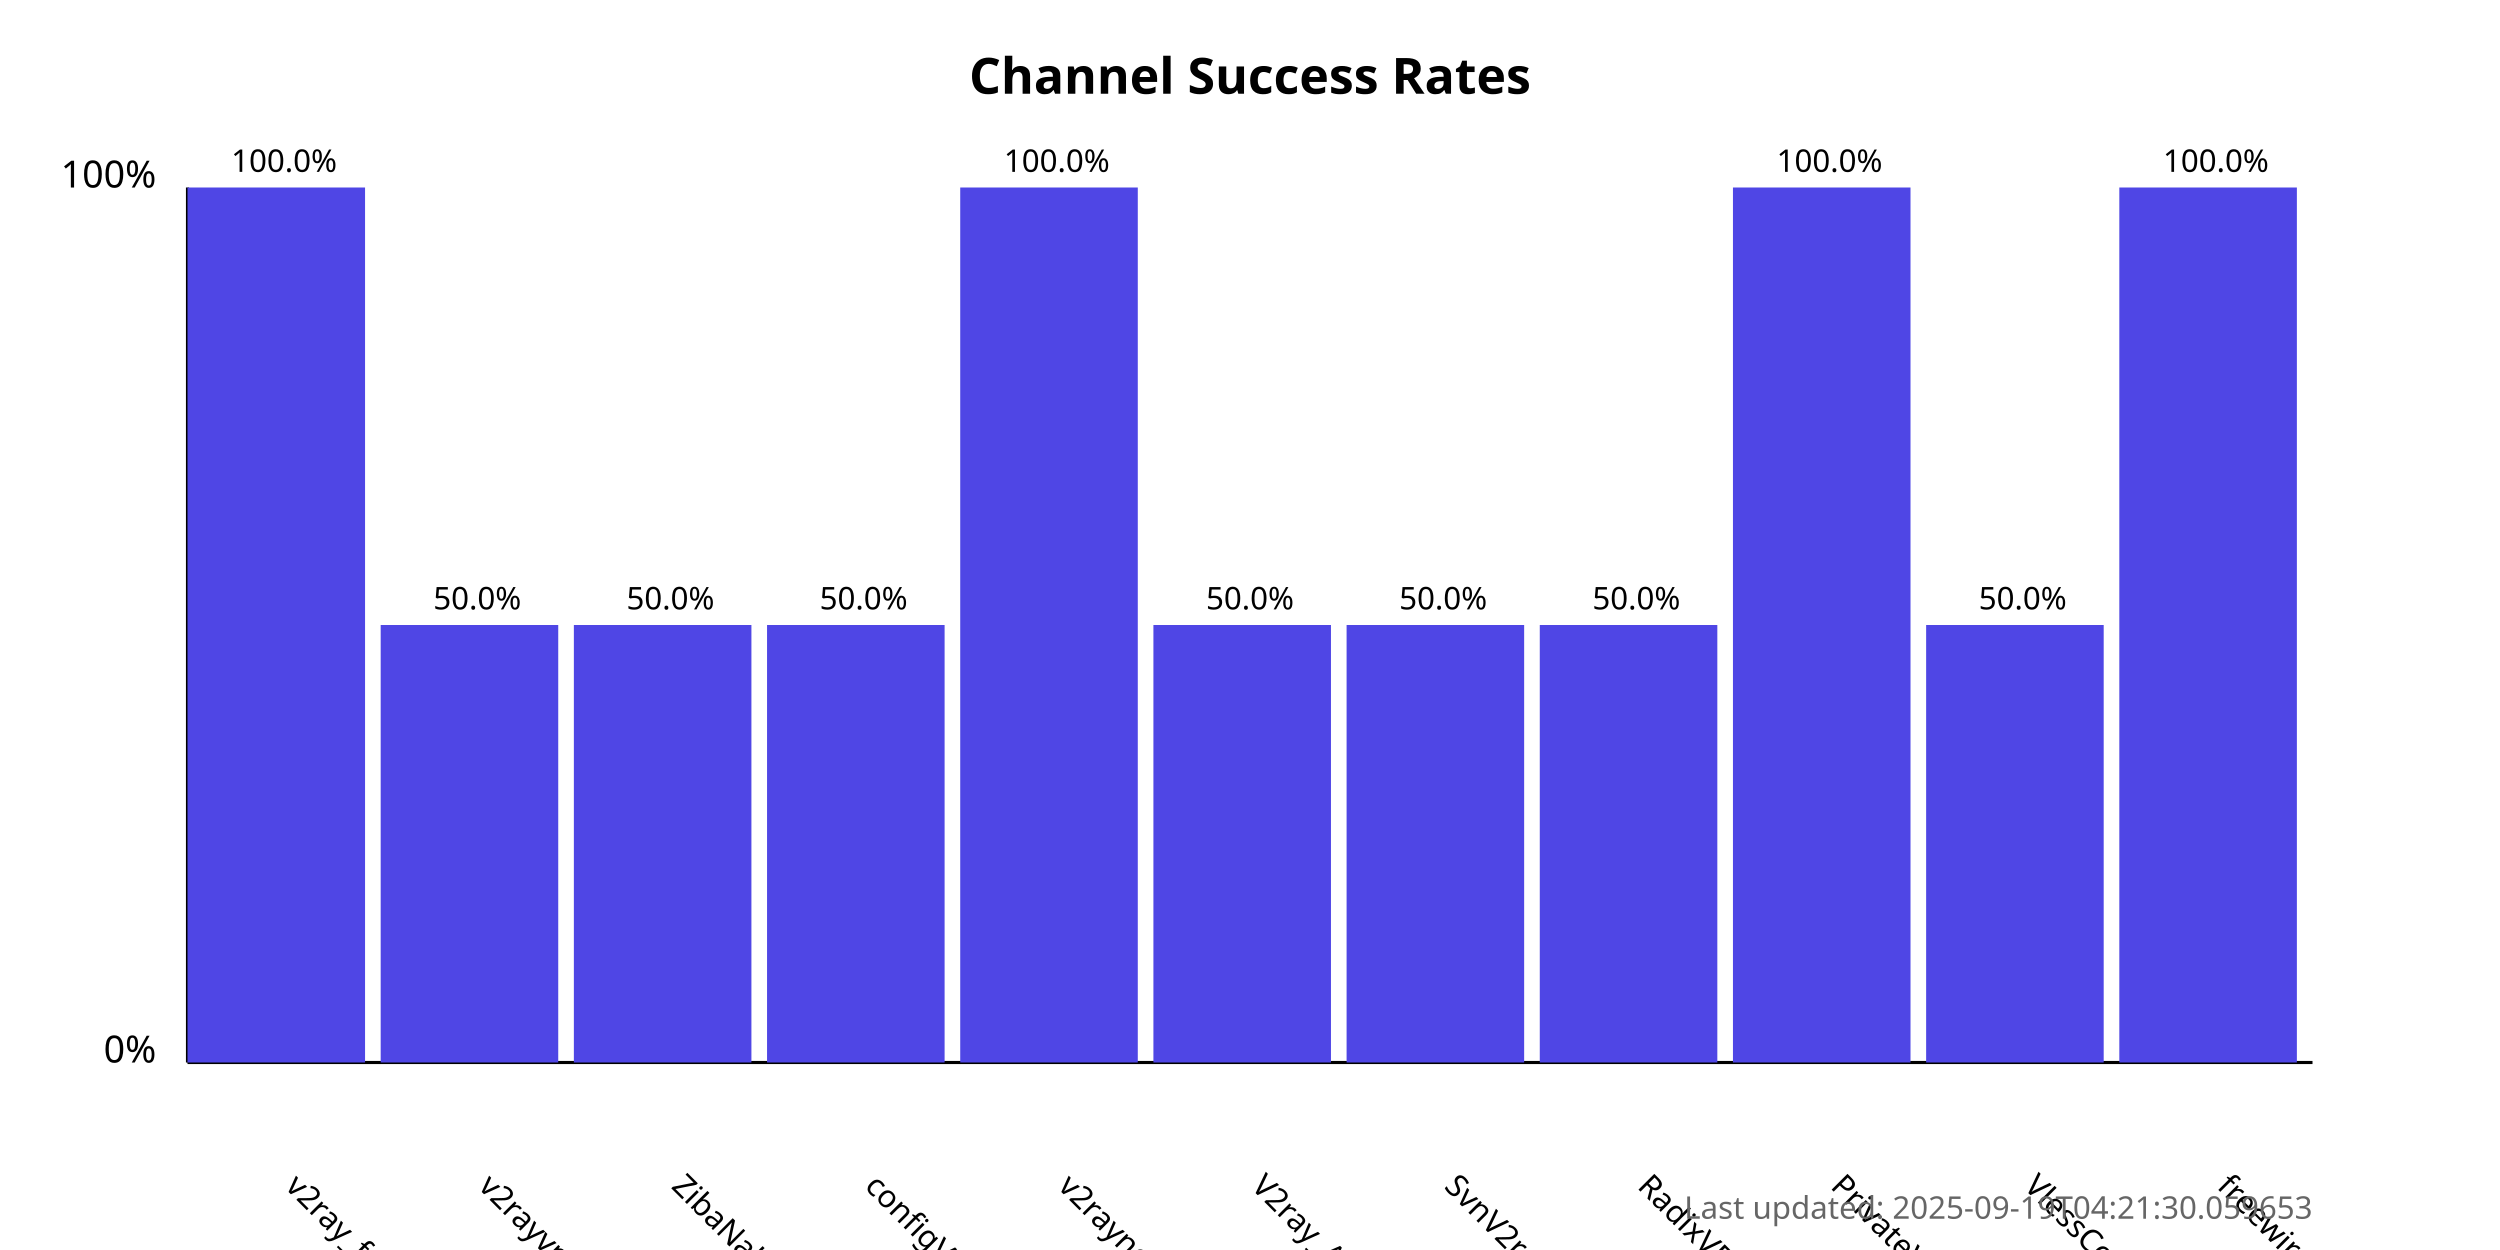
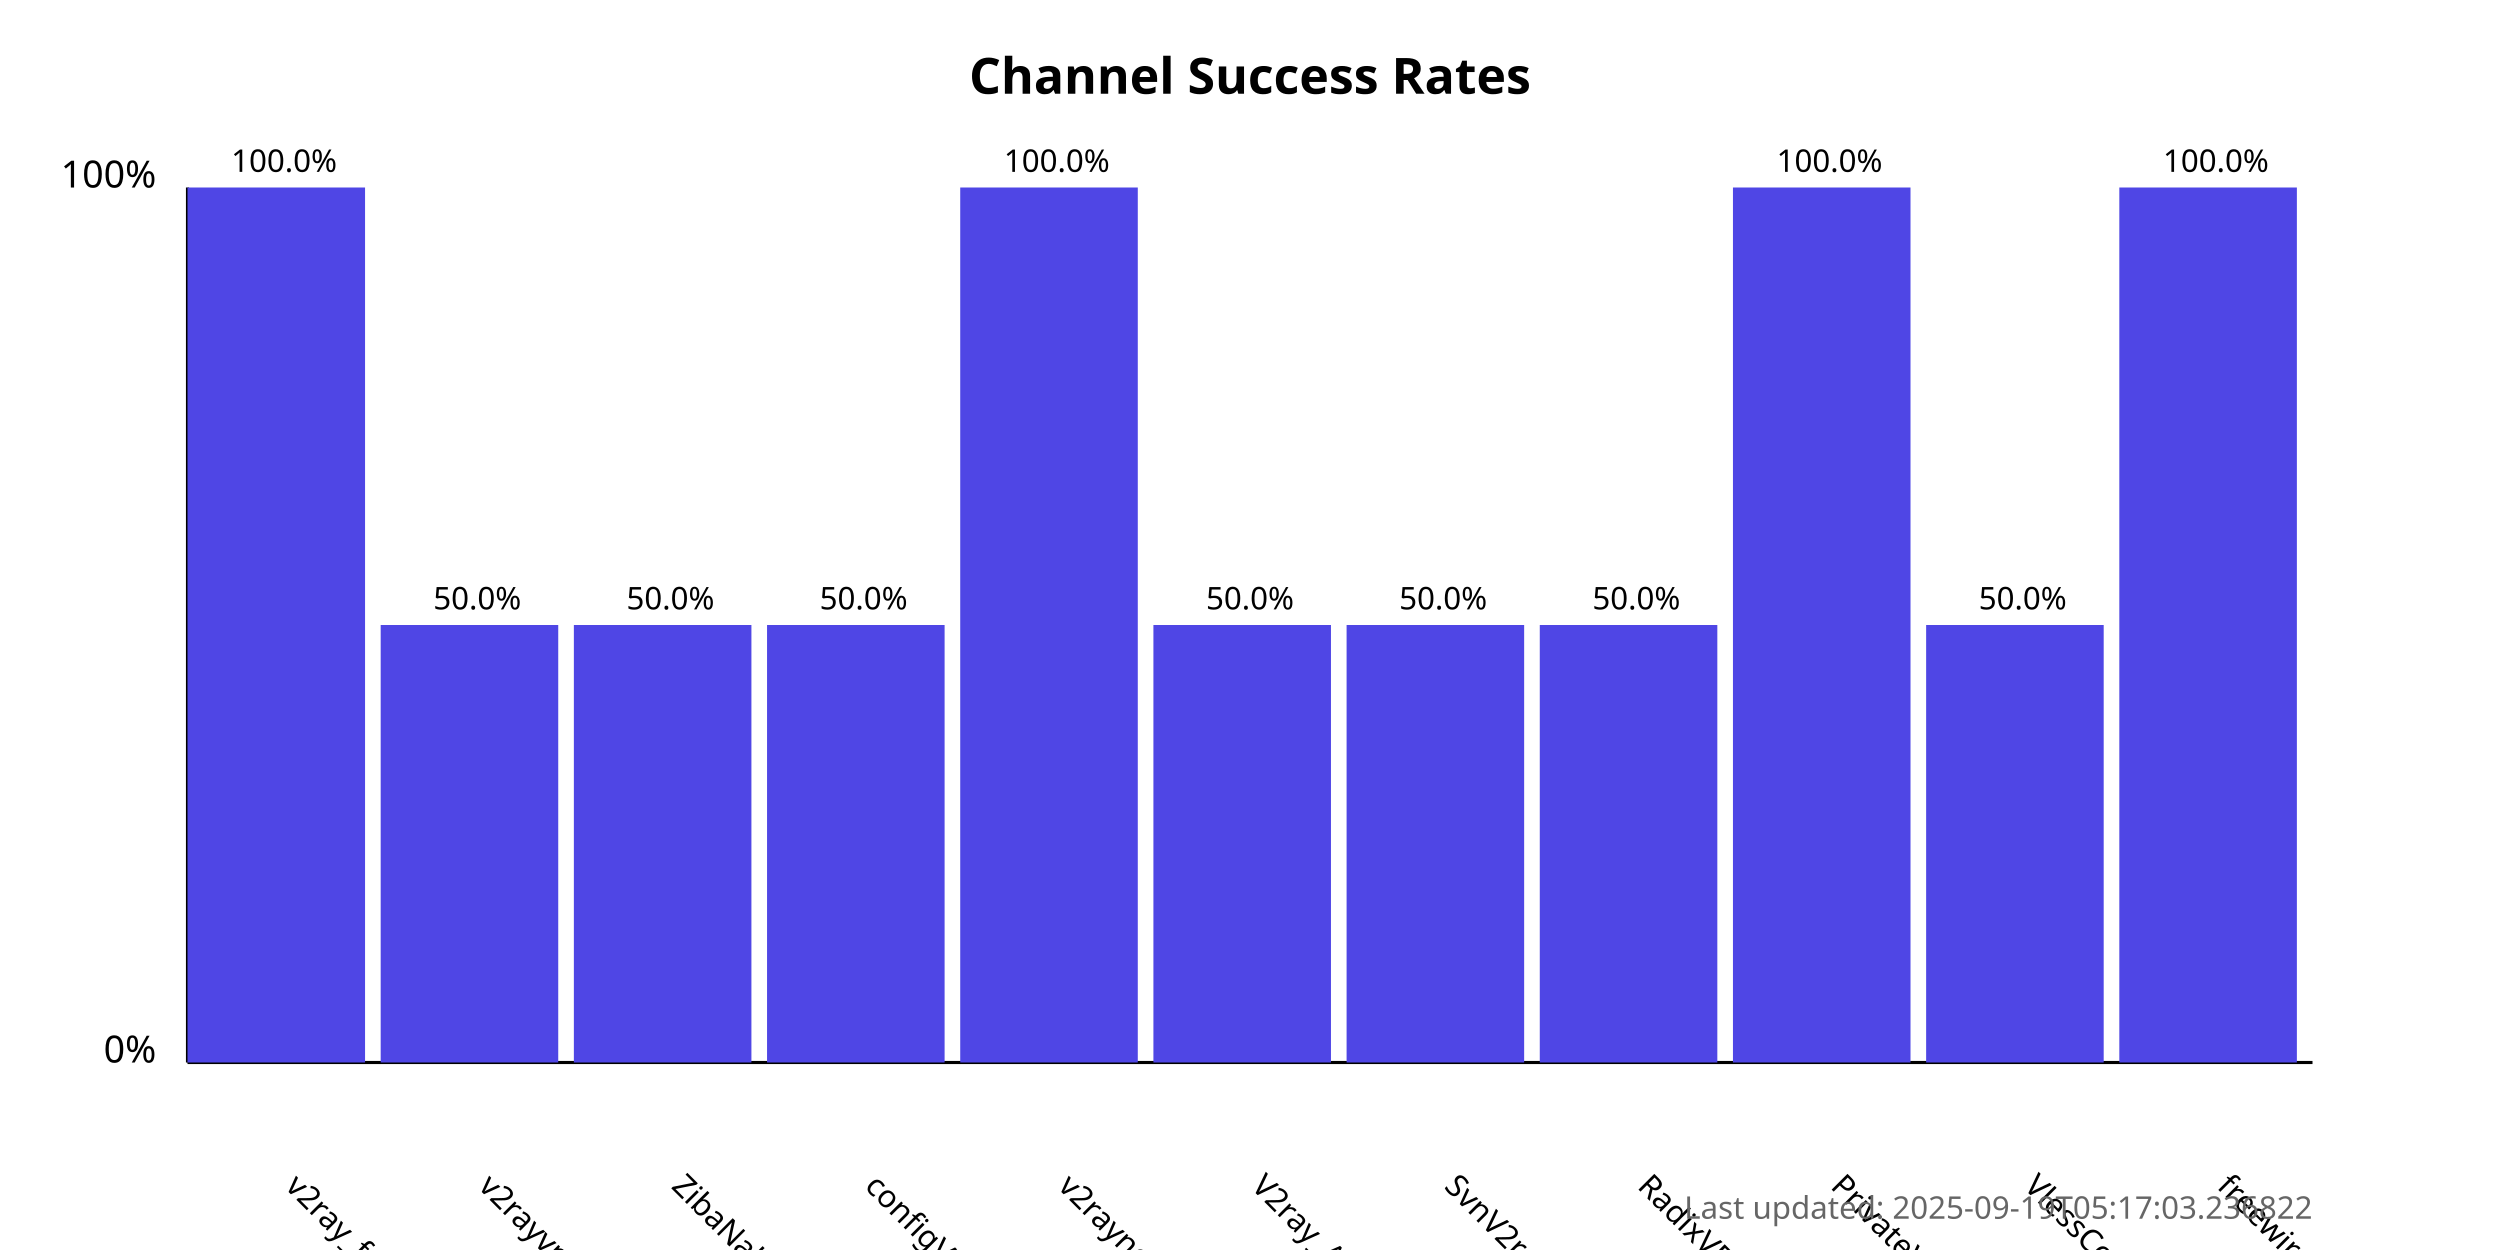
<svg xmlns="http://www.w3.org/2000/svg" width="800" height="400">
  <style>
            .chart-title { font: bold 16px sans-serif; }
            .axis-label { font: 12px sans-serif; }
            .tick-label { font: 10px sans-serif; }
            .bar { fill: #4f46e5; }
            .bar:hover { fill: #6366f1; }
            .timestamp { font: 10px sans-serif; fill: #666; }
        </style>
  <text x="400.0" y="30" text-anchor="middle" class="chart-title">
            Channel Success Rates
        </text>
  <line x1="60" y1="340" x2="60" y2="60" stroke="black" stroke-width="1" />
  <line x1="60" y1="340" x2="740" y2="340" stroke="black" stroke-width="1" />
  <text x="50" y="340" text-anchor="end" class="axis-label">0%</text>
  <text x="50" y="60" text-anchor="end" class="axis-label">100%</text>
  <g>
    <rect x="60" y="60.0" width="56.818" height="280.0" class="bar" />
    <text x="90.909" y="380" transform="rotate(45, 90.90909, 380)" text-anchor="start" class="tick-label">
                v2ray_free_conf
            </text>
    <text x="90.909" y="55.0" text-anchor="middle" class="tick-label">
                100.0%
            </text>
  </g>
  <g>
    <rect x="121.818" y="200.0" width="56.818" height="140.0" class="bar" />
    <text x="152.727" y="380" transform="rotate(45, 152.7273, 380)" text-anchor="start" class="tick-label">
                v2rayvpno
            </text>
    <text x="152.727" y="195.0" text-anchor="middle" class="tick-label">
                50.0%
            </text>
  </g>
  <g>
    <rect x="183.636" y="200.0" width="56.818" height="140.0" class="bar" />
    <text x="214.545" y="380" transform="rotate(45, 214.5455, 380)" text-anchor="start" class="tick-label">
                ZibaNabz
            </text>
    <text x="214.545" y="195.0" text-anchor="middle" class="tick-label">
                50.0%
            </text>
  </g>
  <g>
    <rect x="245.455" y="200.0" width="56.818" height="140.0" class="bar" />
    <text x="276.364" y="380" transform="rotate(45, 276.3636, 380)" text-anchor="start" class="tick-label">
                configV2rayForFree
            </text>
    <text x="276.364" y="195.0" text-anchor="middle" class="tick-label">
                50.0%
            </text>
  </g>
  <g>
    <rect x="307.273" y="60.0" width="56.818" height="280.0" class="bar" />
    <text x="338.182" y="380" transform="rotate(45, 338.1818, 380)" text-anchor="start" class="tick-label">
                v2rayngvpn
            </text>
    <text x="338.182" y="55.0" text-anchor="middle" class="tick-label">
                100.0%
            </text>
  </g>
  <g>
    <rect x="369.091" y="200.0" width="56.818" height="140.0" class="bar" />
    <text x="400.0" y="380" transform="rotate(45, 400.0, 380)" text-anchor="start" class="tick-label">
                V2ray_Alpha
            </text>
    <text x="400.0" y="195.0" text-anchor="middle" class="tick-label">
                50.0%
            </text>
  </g>
  <g>
    <rect x="430.909" y="200.0" width="56.818" height="140.0" class="bar" />
    <text x="461.818" y="380" transform="rotate(45, 461.8182, 380)" text-anchor="start" class="tick-label">
                SvnV2ray
            </text>
    <text x="461.818" y="195.0" text-anchor="middle" class="tick-label">
                50.0%
            </text>
  </g>
  <g>
    <rect x="492.727" y="200.0" width="56.818" height="140.0" class="bar" />
    <text x="523.636" y="380" transform="rotate(45, 523.6364, 380)" text-anchor="start" class="tick-label">
                RadixVPN
            </text>
    <text x="523.636" y="195.0" text-anchor="middle" class="tick-label">
                50.0%
            </text>
  </g>
  <g>
    <rect x="554.545" y="60.0" width="56.818" height="280.0" class="bar" />
    <text x="585.455" y="380" transform="rotate(45, 585.4545, 380)" text-anchor="start" class="tick-label">
                PrivateVPNs
            </text>
    <text x="585.455" y="55.0" text-anchor="middle" class="tick-label">
                100.0%
            </text>
  </g>
  <g>
    <rect x="616.364" y="200.0" width="56.818" height="140.0" class="bar" />
    <text x="647.273" y="380" transform="rotate(45, 647.2727, 380)" text-anchor="start" class="tick-label">
                VlessConfig
            </text>
    <text x="647.273" y="195.0" text-anchor="middle" class="tick-label">
                50.0%
            </text>
  </g>
  <g>
    <rect x="678.182" y="60.0" width="56.818" height="280.0" class="bar" />
    <text x="709.091" y="380" transform="rotate(45, 709.0909, 380)" text-anchor="start" class="tick-label">
                freewireguard
            </text>
    <text x="709.091" y="55.0" text-anchor="middle" class="tick-label">
                100.0%
            </text>
  </g>
  <text x="740" y="390" text-anchor="end" class="timestamp">
-             Last updated: 2025-09-19T04:21:30.059653
+             Last updated: 2025-09-19T05:17:03.236822
        </text>
</svg>
